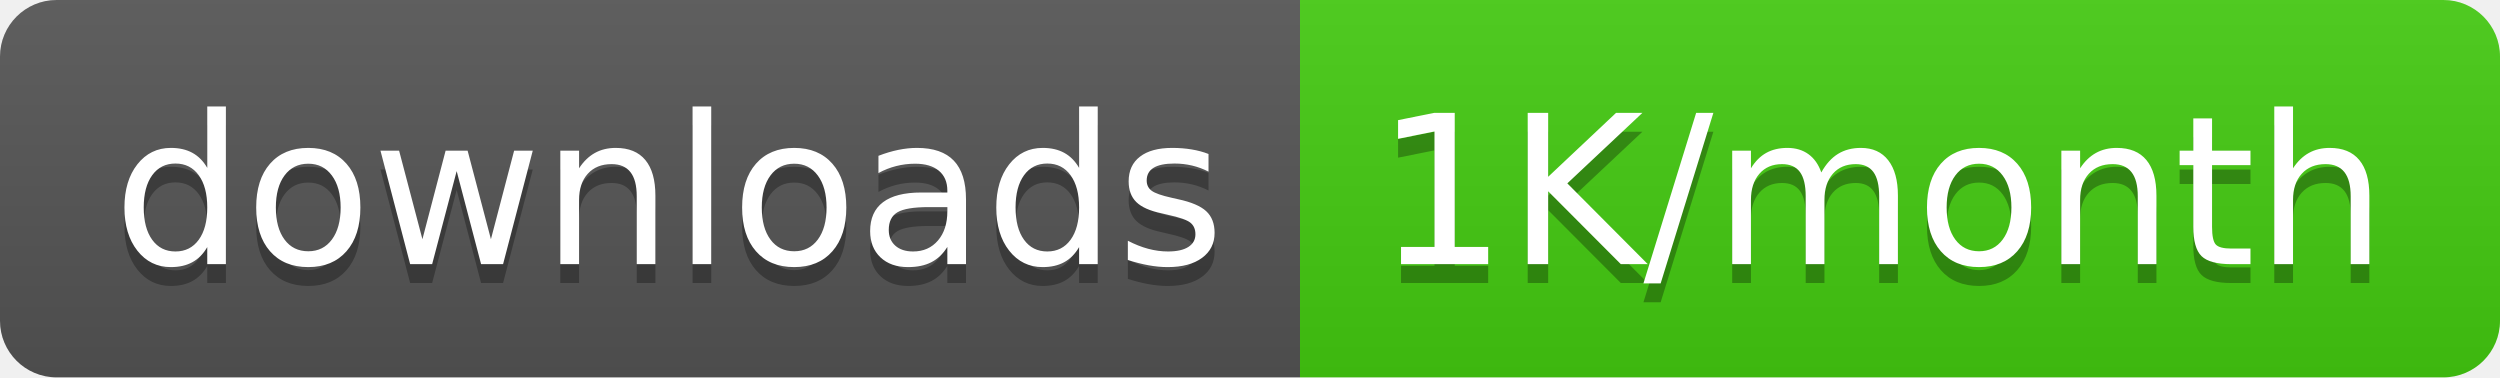
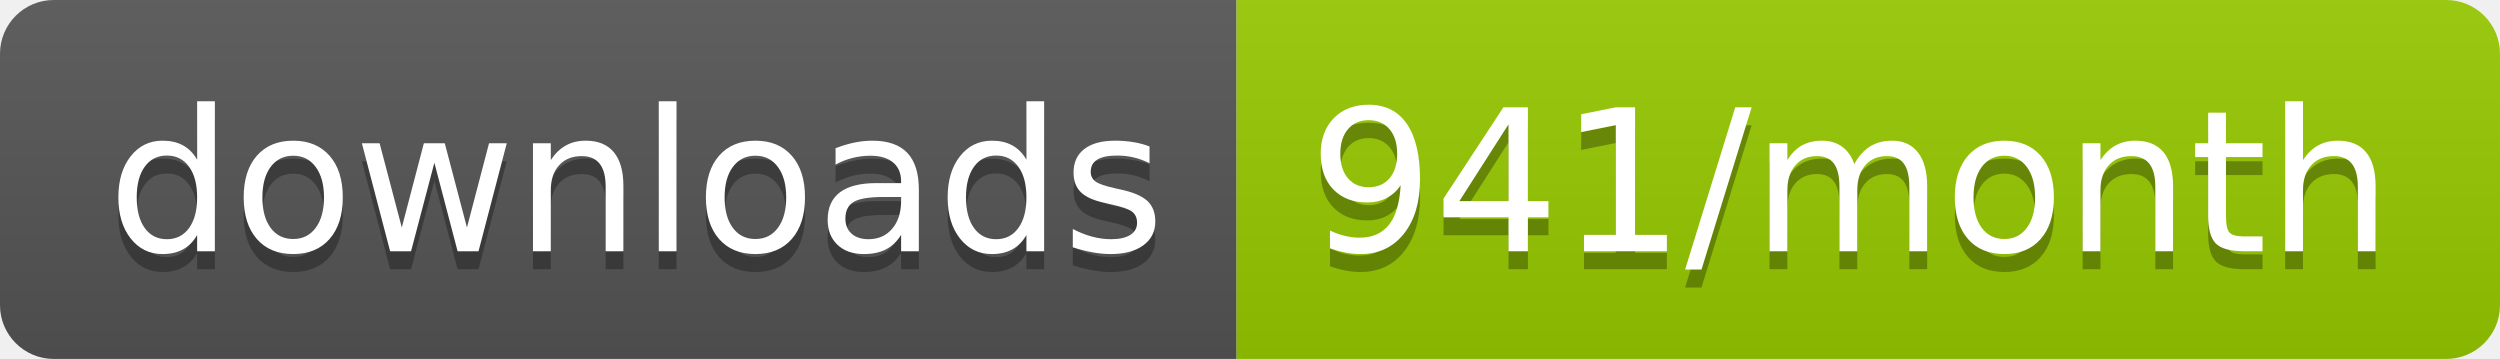
- <svg xmlns="http://www.w3.org/2000/svg" width="132.5" height="20">
+ <svg xmlns="http://www.w3.org/2000/svg" width="139.3" height="20">
  <linearGradient id="smooth" x2="0" y2="100%">
    <stop offset="0" stop-color="#bbb" stop-opacity=".1" />
    <stop offset="1" stop-opacity=".1" />
  </linearGradient>
  <clipPath id="round">
-     <rect width="132.5" height="20" rx="3" fill="#fff" />
+     <rect width="139.3" height="20" rx="3" fill="#fff" />
  </clipPath>
  <g clip-path="url(#round)">
    <rect width="68.9" height="20" fill="#555" />
-     <rect x="68.9" width="63.6" height="20" fill="#4c1" />
-     <rect width="132.5" height="20" fill="url(#smooth)" />
+     <rect x="68.9" width="70.4" height="20" fill="#97CA00" />
+     <rect width="139.3" height="20" fill="url(#smooth)" />
  </g>
  <g fill="#fff" text-anchor="middle" font-family="DejaVu Sans,Verdana,Geneva,sans-serif" font-size="110">
    <text x="354.5" y="150" fill="#010101" fill-opacity=".3" transform="scale(0.1)" textLength="589.0" lengthAdjust="spacing">downloads</text>
    <text x="354.5" y="140" transform="scale(0.1)" textLength="589.0" lengthAdjust="spacing">downloads</text>
-     <text x="997.0" y="150" fill="#010101" fill-opacity=".3" transform="scale(0.1)" textLength="536.0" lengthAdjust="spacing">1K/month</text>
-     <text x="997.0" y="140" transform="scale(0.1)" textLength="536.0" lengthAdjust="spacing">1K/month</text>
+     <text x="1031.0" y="150" fill="#010101" fill-opacity=".3" transform="scale(0.1)" textLength="604.0" lengthAdjust="spacing">941/month</text>
+     <text x="1031.0" y="140" transform="scale(0.1)" textLength="604.0" lengthAdjust="spacing">941/month</text>
  </g>
</svg>
